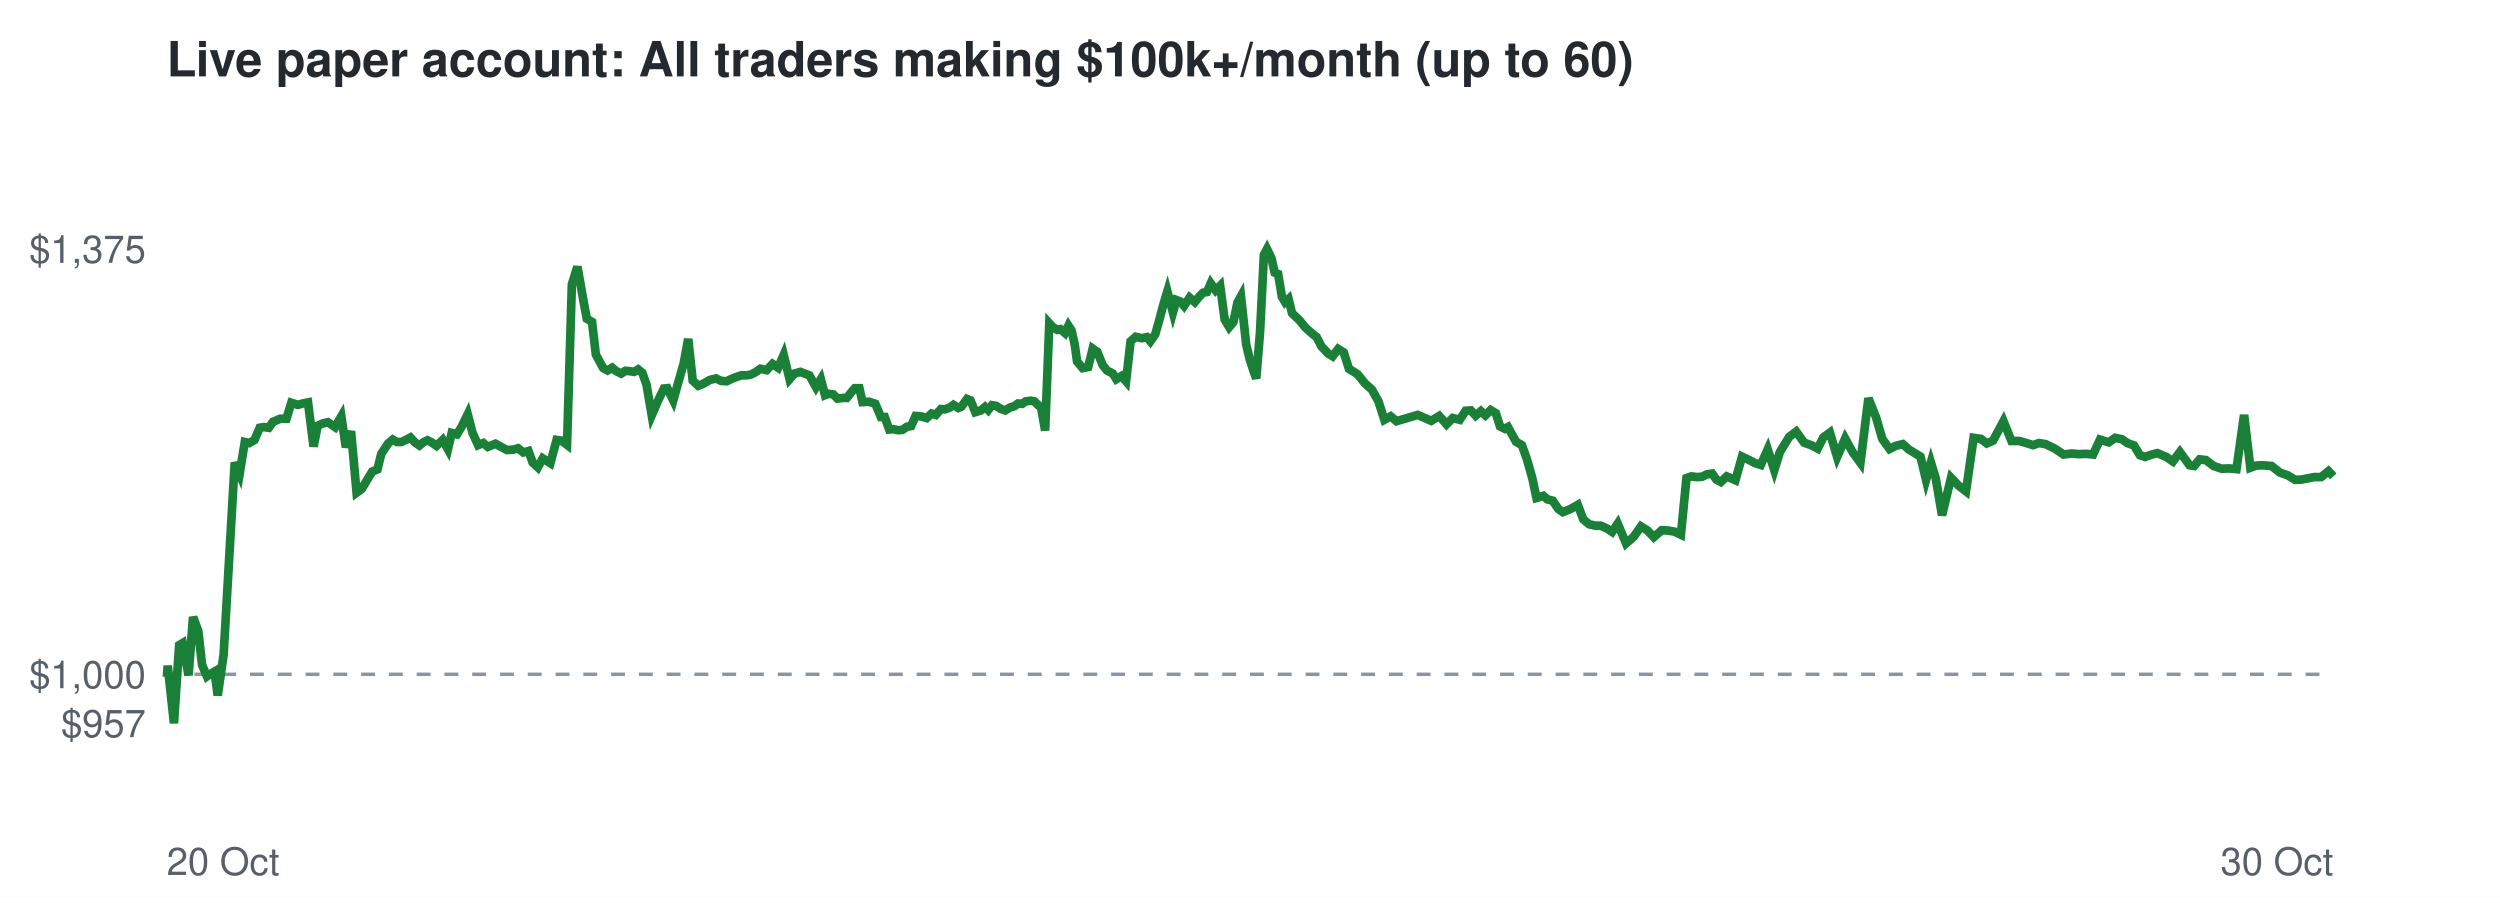
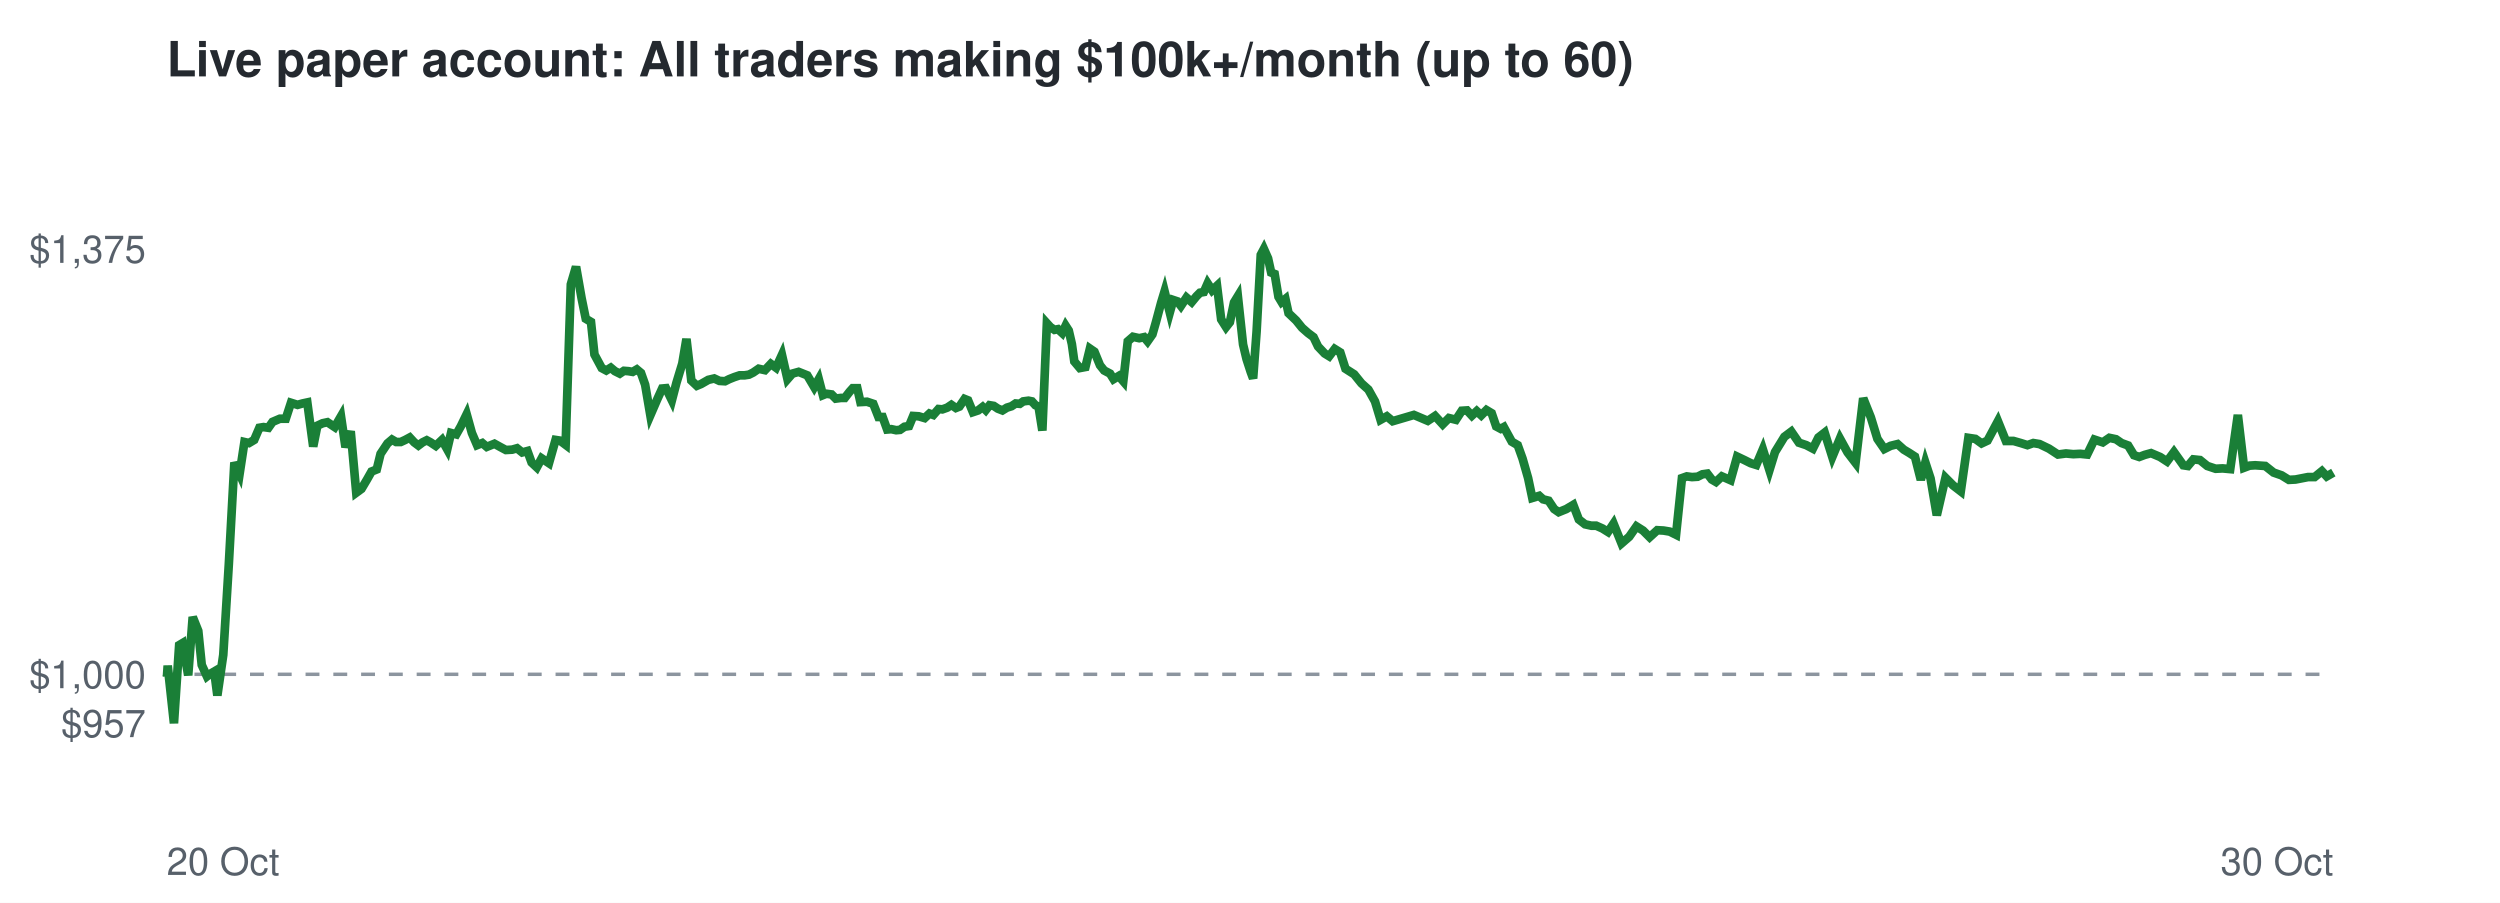
<svg xmlns="http://www.w3.org/2000/svg" viewBox="0 0 720 260" font-family="Helvetica,Arial,sans-serif">
  <rect width="720" height="260" fill="#ffffff" />
  <text x="48" y="22" font-size="14" font-weight="bold" fill="#24292f">Live paper account: All traders making $100k+/month (up to 60)</text>
  <line x1="48" x2="672" y1="194.2" y2="194.2" stroke="#8c959f" stroke-dasharray="4 4" />
  <text x="42" y="212.3" font-size="11" text-anchor="end" fill="#57606a">$957</text>
  <text x="42" y="198.2" font-size="11" text-anchor="end" fill="#57606a">$1,000</text>
  <text x="42" y="75.7" font-size="11" text-anchor="end" fill="#57606a">$1,375</text>
  <text x="48" y="252" font-size="11" fill="#57606a">20 Oct</text>
  <text x="672" y="252" font-size="11" text-anchor="end" fill="#57606a">30 Oct</text>
-   <polyline points="48.0,194.2 48.1,194.6 48.3,191.7 50.1,208.3 51.6,185.8 52.6,185.2 54.3,194.5 55.6,177.7 57.1,181.7 58.2,191.5 59.6,194.8 60.6,194.1 61.8,193.4 62.7,200.3 64.4,188.6 65.9,162.5 67.6,133.2 69.0,136.5 70.5,127.3 71.8,127.6 73.3,126.7 74.8,123.2 76.0,123.0 77.4,123.2 78.6,121.5 80.7,120.6 82.5,120.6 83.9,116.0 85.8,116.6 87.2,116.2 88.7,115.9 90.3,128.6 91.5,122.6 93.1,121.9 94.4,121.6 96.5,123.0 98.3,119.9 99.6,128.8 101.1,124.2 102.7,141.9 104.2,140.8 105.8,138.1 107.2,135.8 108.7,135.2 109.8,130.7 111.8,127.7 113.1,126.6 114.3,127.3 115.6,127.3 116.9,126.7 118.2,126.0 119.5,127.4 120.8,128.3 121.9,127.4 123.1,126.8 124.3,127.4 125.7,128.4 127.5,126.7 129.0,129.4 130.1,124.7 131.6,125.1 133.0,122.8 134.7,119.3 136.1,124.7 137.7,128.2 139.2,127.6 140.5,128.7 142.7,127.8 144.5,128.8 146.0,129.6 147.8,129.5 149.2,129.1 150.7,130.3 152.2,129.9 153.4,133.2 154.9,134.6 156.3,132.0 158.5,133.4 160.3,126.7 161.7,126.9 163.3,128.1 164.7,81.9 166.3,76.8 167.9,85.9 169.0,91.8 170.5,92.7 171.6,102.1 173.7,106.0 175.0,106.7 176.3,105.9 177.5,106.9 178.9,107.6 180.1,106.8 181.4,106.9 182.6,107.1 183.8,106.4 185.0,107.4 186.2,110.8 187.7,119.6 189.6,115.2 191.2,111.9 192.2,111.8 193.9,115.3 195.3,110.3 196.9,104.7 198.2,97.6 199.5,109.6 201.1,111.1 202.4,110.6 204.5,109.4 206.2,109.0 207.7,109.7 209.3,109.8 210.5,109.2 212.0,108.6 213.5,108.1 214.9,108.1 216.2,107.9 217.4,107.3 219.0,106.2 220.8,106.6 222.5,104.8 224.1,105.9 225.7,102.2 227.4,109.2 228.8,107.6 230.5,107.1 232.0,107.7 233.1,108.1 235.0,111.5 236.4,109.2 237.6,113.8 238.6,113.4 240.0,113.6 241.2,114.8 242.8,114.6 243.9,114.6 245.3,112.8 246.2,111.8 247.5,111.8 248.4,115.8 250.3,115.7 252.1,116.3 253.7,120.1 254.8,120.1 256.1,123.7 257.3,123.6 258.7,123.9 259.9,123.8 261.2,122.9 262.4,122.7 263.7,119.8 265.2,119.9 266.9,120.4 268.3,119.1 269.5,119.5 271.0,117.8 272.1,117.9 273.5,117.4 274.6,116.6 276.0,117.5 276.9,117.1 278.5,114.9 279.5,115.3 280.9,118.7 282.5,118.2 283.7,117.2 284.6,118.1 285.7,116.7 286.9,116.9 288.1,117.7 289.5,118.2 290.8,117.4 292.1,117.0 293.2,116.2 294.4,116.3 295.4,115.6 296.9,115.4 297.9,115.6 299.0,116.7 299.8,117.1 301.0,124.0 302.2,93.1 303.2,94.2 304.5,95.0 305.4,94.8 306.7,95.9 307.7,93.8 308.6,95.2 309.5,99.1 310.2,104.1 311.8,106.0 313.4,105.7 314.7,100.4 316.0,101.3 317.6,105.2 318.8,106.7 320.5,107.6 321.5,109.2 323.0,108.3 324.3,109.8 325.6,98.3 327.1,97.0 328.9,97.4 330.3,97.1 331.3,98.3 332.7,96.3 333.7,92.8 335.2,87.2 336.2,83.9 337.8,90.0 338.8,86.4 339.9,86.8 341.0,88.1 342.6,85.7 344.1,87.0 345.5,85.3 346.5,84.3 347.6,84.1 348.7,81.6 350.1,83.6 351.4,82.3 352.7,92.0 354.0,94.2 355.2,92.8 356.4,87.1 357.4,85.3 358.9,99.2 359.9,103.4 361.1,107.1 361.8,109.0 362.9,95.5 364.0,73.4 364.9,71.7 366.2,74.4 367.1,78.5 368.1,78.9 369.2,85.5 370.1,87.0 371.1,86.1 372.1,90.2 374.3,92.3 376.0,94.4 377.7,95.9 379.2,97.1 380.6,99.8 382.5,101.8 383.8,102.6 385.4,100.5 387.0,101.5 388.5,106.2 391.0,107.8 393.1,110.4 395.1,112.2 397.0,115.6 398.7,120.9 400.5,119.9 402.2,121.3 408.3,119.5 412.2,121.2 414.5,119.8 416.6,122.2 418.4,120.4 420.4,120.9 422.1,118.3 423.6,118.2 425.0,119.7 426.5,118.4 427.8,119.6 429.3,118.1 430.8,119.0 432.0,122.8 433.4,123.5 434.3,123.0 436.6,127.2 438.3,128.2 439.7,132.1 441.3,137.7 442.5,143.4 444.5,142.8 445.6,143.8 447.2,144.2 448.8,146.6 450.1,147.5 452.3,146.6 454.4,145.4 456.0,149.6 457.7,151.0 459.5,151.4 461.0,151.4 462.8,152.2 464.3,153.2 465.9,150.8 468.3,156.5 470.5,154.6 472.6,151.6 474.5,152.8 476.3,154.7 478.6,152.7 480.4,152.8 482.2,153.1 484.1,154.0 485.7,137.7 487.1,137.2 488.7,137.4 490.2,137.3 491.6,136.6 493.1,136.4 494.3,138.1 495.6,138.8 497.3,137.2 499.8,138.3 501.7,131.5 503.8,132.5 505.5,133.4 507.1,133.9 509.1,129.4 511.0,135.4 512.6,130.2 515.3,125.8 517.3,124.3 519.6,127.5 521.6,128.2 523.5,129.2 525.1,126.0 527.0,124.6 529.1,131.6 531.4,126.3 533.6,130.3 535.8,133.3 538.1,114.7 540.3,120.2 542.1,126.4 544.2,129.3 546.0,128.4 548.0,127.9 549.8,129.5 551.3,130.4 553.1,131.5 554.7,138.2 556.1,133.2 557.5,137.8 559.3,148.4 561.9,137.6 564.0,139.8 566.2,141.5 568.4,126.1 570.5,126.4 572.2,127.7 574.0,126.9 577.0,121.3 579.3,127.0 581.5,127.0 583.6,127.6 585.5,128.2 587.2,127.6 589.1,127.9 591.8,129.2 594.3,130.9 596.7,130.6 598.7,130.8 600.7,130.7 602.8,130.9 604.8,126.6 607.3,127.4 609.2,126.1 611.1,126.5 612.7,127.6 614.6,128.3 616.3,131.1 617.8,131.6 619.4,131.0 621.3,130.5 623.9,131.6 625.8,132.9 627.8,130.2 630.6,134.0 631.9,134.2 633.5,132.3 635.3,132.5 637.5,134.2 639.9,135.0 641.9,134.9 644.1,135.1 646.3,119.5 648.1,134.7 649.7,134.1 651.4,134.0 654.2,134.2 656.6,136.1 658.9,136.9 661.0,138.2 662.9,138.1 666.5,137.4 668.5,137.4 670.6,135.7 672.0,137.2" fill="none" stroke="#1a7f37" stroke-width="2.5" />
+   <polyline points="48.0,194.2 48.1,194.6 48.3,191.7 50.1,208.3 51.6,185.8 52.6,185.2 54.2,194.5 55.5,177.7 57.1,181.7 58.1,191.5 59.6,194.8 60.5,194.1 61.7,193.4 62.6,200.3 64.3,188.6 65.9,162.5 67.5,133.2 69.0,136.5 70.4,127.3 71.7,127.6 73.2,126.7 74.7,123.2 75.9,123.0 77.3,123.2 78.5,121.5 80.6,120.6 82.3,120.6 83.8,116.0 85.7,116.6 87.1,116.2 88.5,115.9 90.2,128.6 91.4,122.6 92.9,121.9 94.3,121.6 96.4,123.0 98.2,119.9 99.5,128.8 101.0,124.2 102.6,141.9 104.1,140.8 105.7,138.1 107.0,135.8 108.5,135.2 109.6,130.7 111.6,127.7 112.9,126.6 114.1,127.3 115.4,127.3 116.7,126.7 118.0,126.0 119.3,127.4 120.5,128.3 121.7,127.4 122.9,126.8 124.0,127.4 125.5,128.4 127.3,126.7 128.8,129.4 129.9,124.7 131.4,125.1 132.7,122.8 134.4,119.3 135.9,124.7 137.4,128.2 138.9,127.6 140.2,128.7 142.4,127.8 144.2,128.8 145.7,129.6 147.5,129.5 148.9,129.1 150.4,130.3 151.9,129.9 153.1,133.2 154.6,134.6 156.0,132.0 158.1,133.4 160.0,126.7 161.3,126.9 162.9,128.1 164.4,81.9 165.9,76.8 167.5,85.9 168.7,91.8 170.2,92.7 171.2,102.1 173.3,106.0 174.6,106.7 175.9,105.9 177.1,106.9 178.5,107.6 179.7,106.8 181.0,106.9 182.2,107.1 183.4,106.4 184.6,107.4 185.8,110.8 187.3,119.6 189.2,115.2 190.7,111.9 191.8,111.8 193.5,115.3 194.8,110.3 196.5,104.7 197.7,97.6 199.1,109.6 200.7,111.1 201.9,110.6 204.0,109.4 205.7,109.0 207.2,109.7 208.8,109.8 210.0,109.2 211.5,108.6 213.0,108.1 214.4,108.1 215.7,107.9 216.9,107.3 218.5,106.2 220.3,106.6 222.0,104.8 223.5,105.9 225.2,102.2 226.8,109.2 228.2,107.6 230.0,107.1 231.5,107.7 232.5,108.1 234.5,111.5 235.8,109.2 237.0,113.8 238.0,113.4 239.5,113.6 240.7,114.8 242.2,114.6 243.3,114.6 244.7,112.8 245.6,111.8 246.9,111.8 247.8,115.8 249.7,115.7 251.5,116.3 253.0,120.1 254.2,120.1 255.5,123.7 256.7,123.6 258.1,123.9 259.2,123.8 260.5,122.9 261.8,122.7 263.0,119.8 264.6,119.9 266.3,120.4 267.7,119.1 268.8,119.5 270.3,117.8 271.4,117.9 272.8,117.4 274.0,116.6 275.3,117.5 276.3,117.1 277.8,114.9 278.8,115.3 280.2,118.7 281.7,118.2 283.0,117.2 283.9,118.1 285.0,116.7 286.2,116.9 287.4,117.7 288.7,118.2 290.0,117.4 291.3,117.0 292.5,116.2 293.7,116.3 294.7,115.6 296.2,115.4 297.2,115.6 298.2,116.7 299.1,117.1 300.2,124.0 301.5,93.1 302.5,94.2 303.7,95.0 304.7,94.8 305.9,95.9 306.9,93.8 307.8,95.2 308.7,99.1 309.4,104.1 311.0,106.0 312.6,105.7 313.9,100.4 315.2,101.3 316.8,105.2 318.0,106.7 319.7,107.6 320.7,109.2 322.2,108.3 323.5,109.8 324.8,98.3 326.3,97.0 328.1,97.4 329.5,97.1 330.5,98.3 331.9,96.3 332.9,92.8 334.4,87.2 335.4,83.9 336.9,90.0 337.9,86.4 339.1,86.8 340.1,88.1 341.7,85.7 343.2,87.0 344.6,85.3 345.6,84.3 346.7,84.1 347.8,81.6 349.1,83.6 350.5,82.3 351.7,92.0 353.1,94.2 354.2,92.8 355.4,87.1 356.5,85.3 358.0,99.2 359.0,103.4 360.2,107.1 360.9,109.0 361.9,95.5 363.1,73.4 364.0,71.7 365.2,74.4 366.1,78.5 367.1,78.9 368.2,85.5 369.1,87.0 370.2,86.1 371.1,90.2 373.3,92.3 375.0,94.4 376.7,95.9 378.3,97.1 379.6,99.8 381.5,101.8 382.8,102.6 384.4,100.5 386.0,101.5 387.5,106.2 390.0,107.8 392.1,110.4 394.1,112.2 396.0,115.6 397.6,120.9 399.4,119.9 401.1,121.3 407.2,119.5 411.2,121.2 413.3,119.8 415.5,122.2 417.3,120.4 419.3,120.9 421.0,118.3 422.5,118.2 423.9,119.7 425.3,118.4 426.6,119.6 428.1,118.1 429.6,119.0 430.9,122.8 432.2,123.5 433.1,123.0 435.4,127.2 437.1,128.2 438.5,132.1 440.1,137.7 441.3,143.4 443.3,142.8 444.4,143.8 446.0,144.2 447.6,146.6 448.9,147.5 451.1,146.6 453.1,145.4 454.7,149.6 456.5,151.0 458.3,151.4 459.7,151.4 461.5,152.2 463.1,153.2 464.7,150.8 467.0,156.5 469.2,154.6 471.3,151.6 473.2,152.8 475.1,154.7 477.3,152.7 479.1,152.8 480.9,153.1 482.7,154.0 484.4,137.7 485.8,137.2 487.3,137.4 488.9,137.3 490.3,136.6 491.7,136.4 493.0,138.1 494.2,138.8 495.9,137.2 498.4,138.3 500.3,131.5 502.4,132.5 504.2,133.4 505.8,133.9 507.7,129.4 509.6,135.4 511.2,130.2 513.9,125.8 515.9,124.3 518.1,127.5 520.2,128.2 522.1,129.2 523.7,126.0 525.5,124.6 527.7,131.6 529.9,126.3 532.1,130.3 534.4,133.3 536.6,114.7 538.8,120.2 540.7,126.4 542.7,129.3 544.5,128.4 546.5,127.9 548.3,129.5 549.8,130.4 551.5,131.5 553.2,138.2 554.5,133.2 556.0,137.8 557.8,148.4 560.3,137.6 562.5,139.8 564.7,141.5 566.9,126.1 568.9,126.4 570.7,127.7 572.4,126.9 575.4,121.3 577.7,127.0 579.9,127.0 582.0,127.6 583.9,128.2 585.6,127.6 587.4,127.9 590.1,129.2 592.7,130.9 595.0,130.6 597.1,130.8 599.1,130.7 601.1,130.9 603.2,126.6 605.6,127.4 607.5,126.1 609.4,126.5 611.0,127.6 612.9,128.3 614.6,131.1 616.1,131.6 617.7,131.0 619.5,130.5 622.1,131.6 624.1,132.9 626.1,130.2 628.8,134.0 630.1,134.2 631.7,132.3 633.6,132.5 635.7,134.2 638.1,135.0 640.1,134.9 642.3,135.1 644.5,119.5 646.3,134.7 647.9,134.1 649.5,134.0 652.4,134.2 654.8,136.1 657.1,136.9 659.2,138.2 661.1,138.1 664.7,137.4 666.6,137.4 668.7,135.7 670.1,137.2 672.0,136.1" fill="none" stroke="#1a7f37" stroke-width="2.5" />
</svg>
